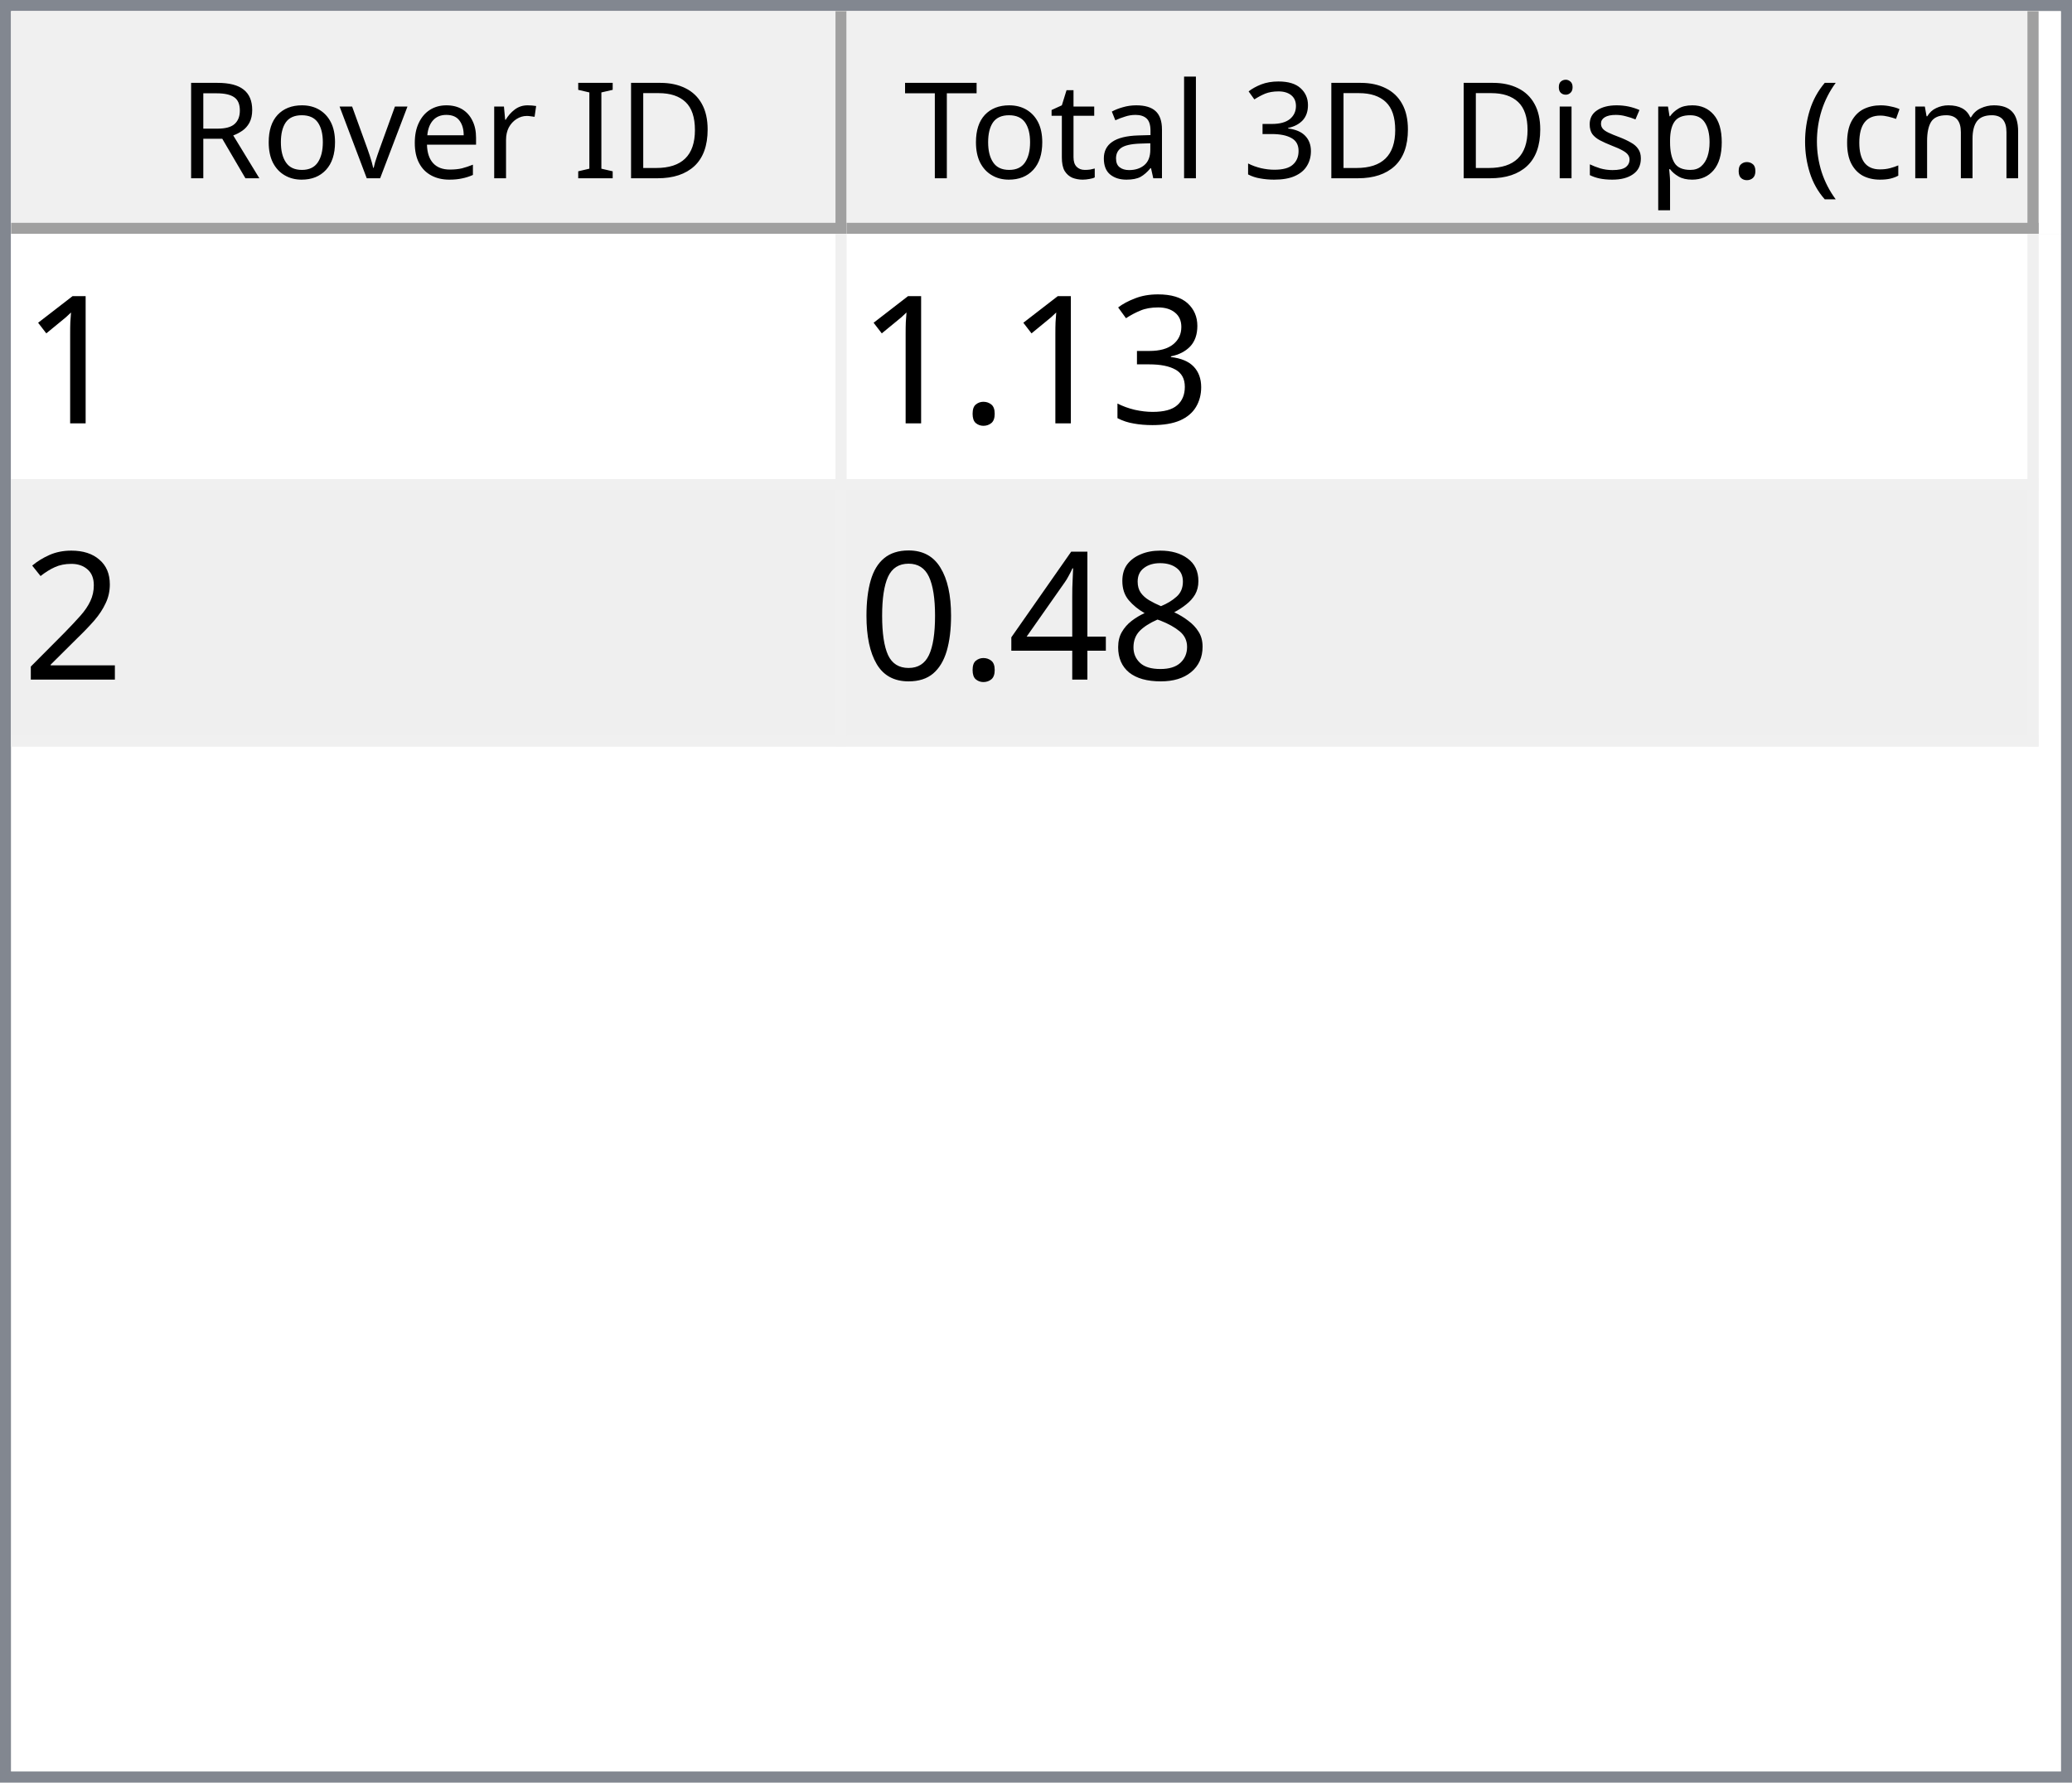
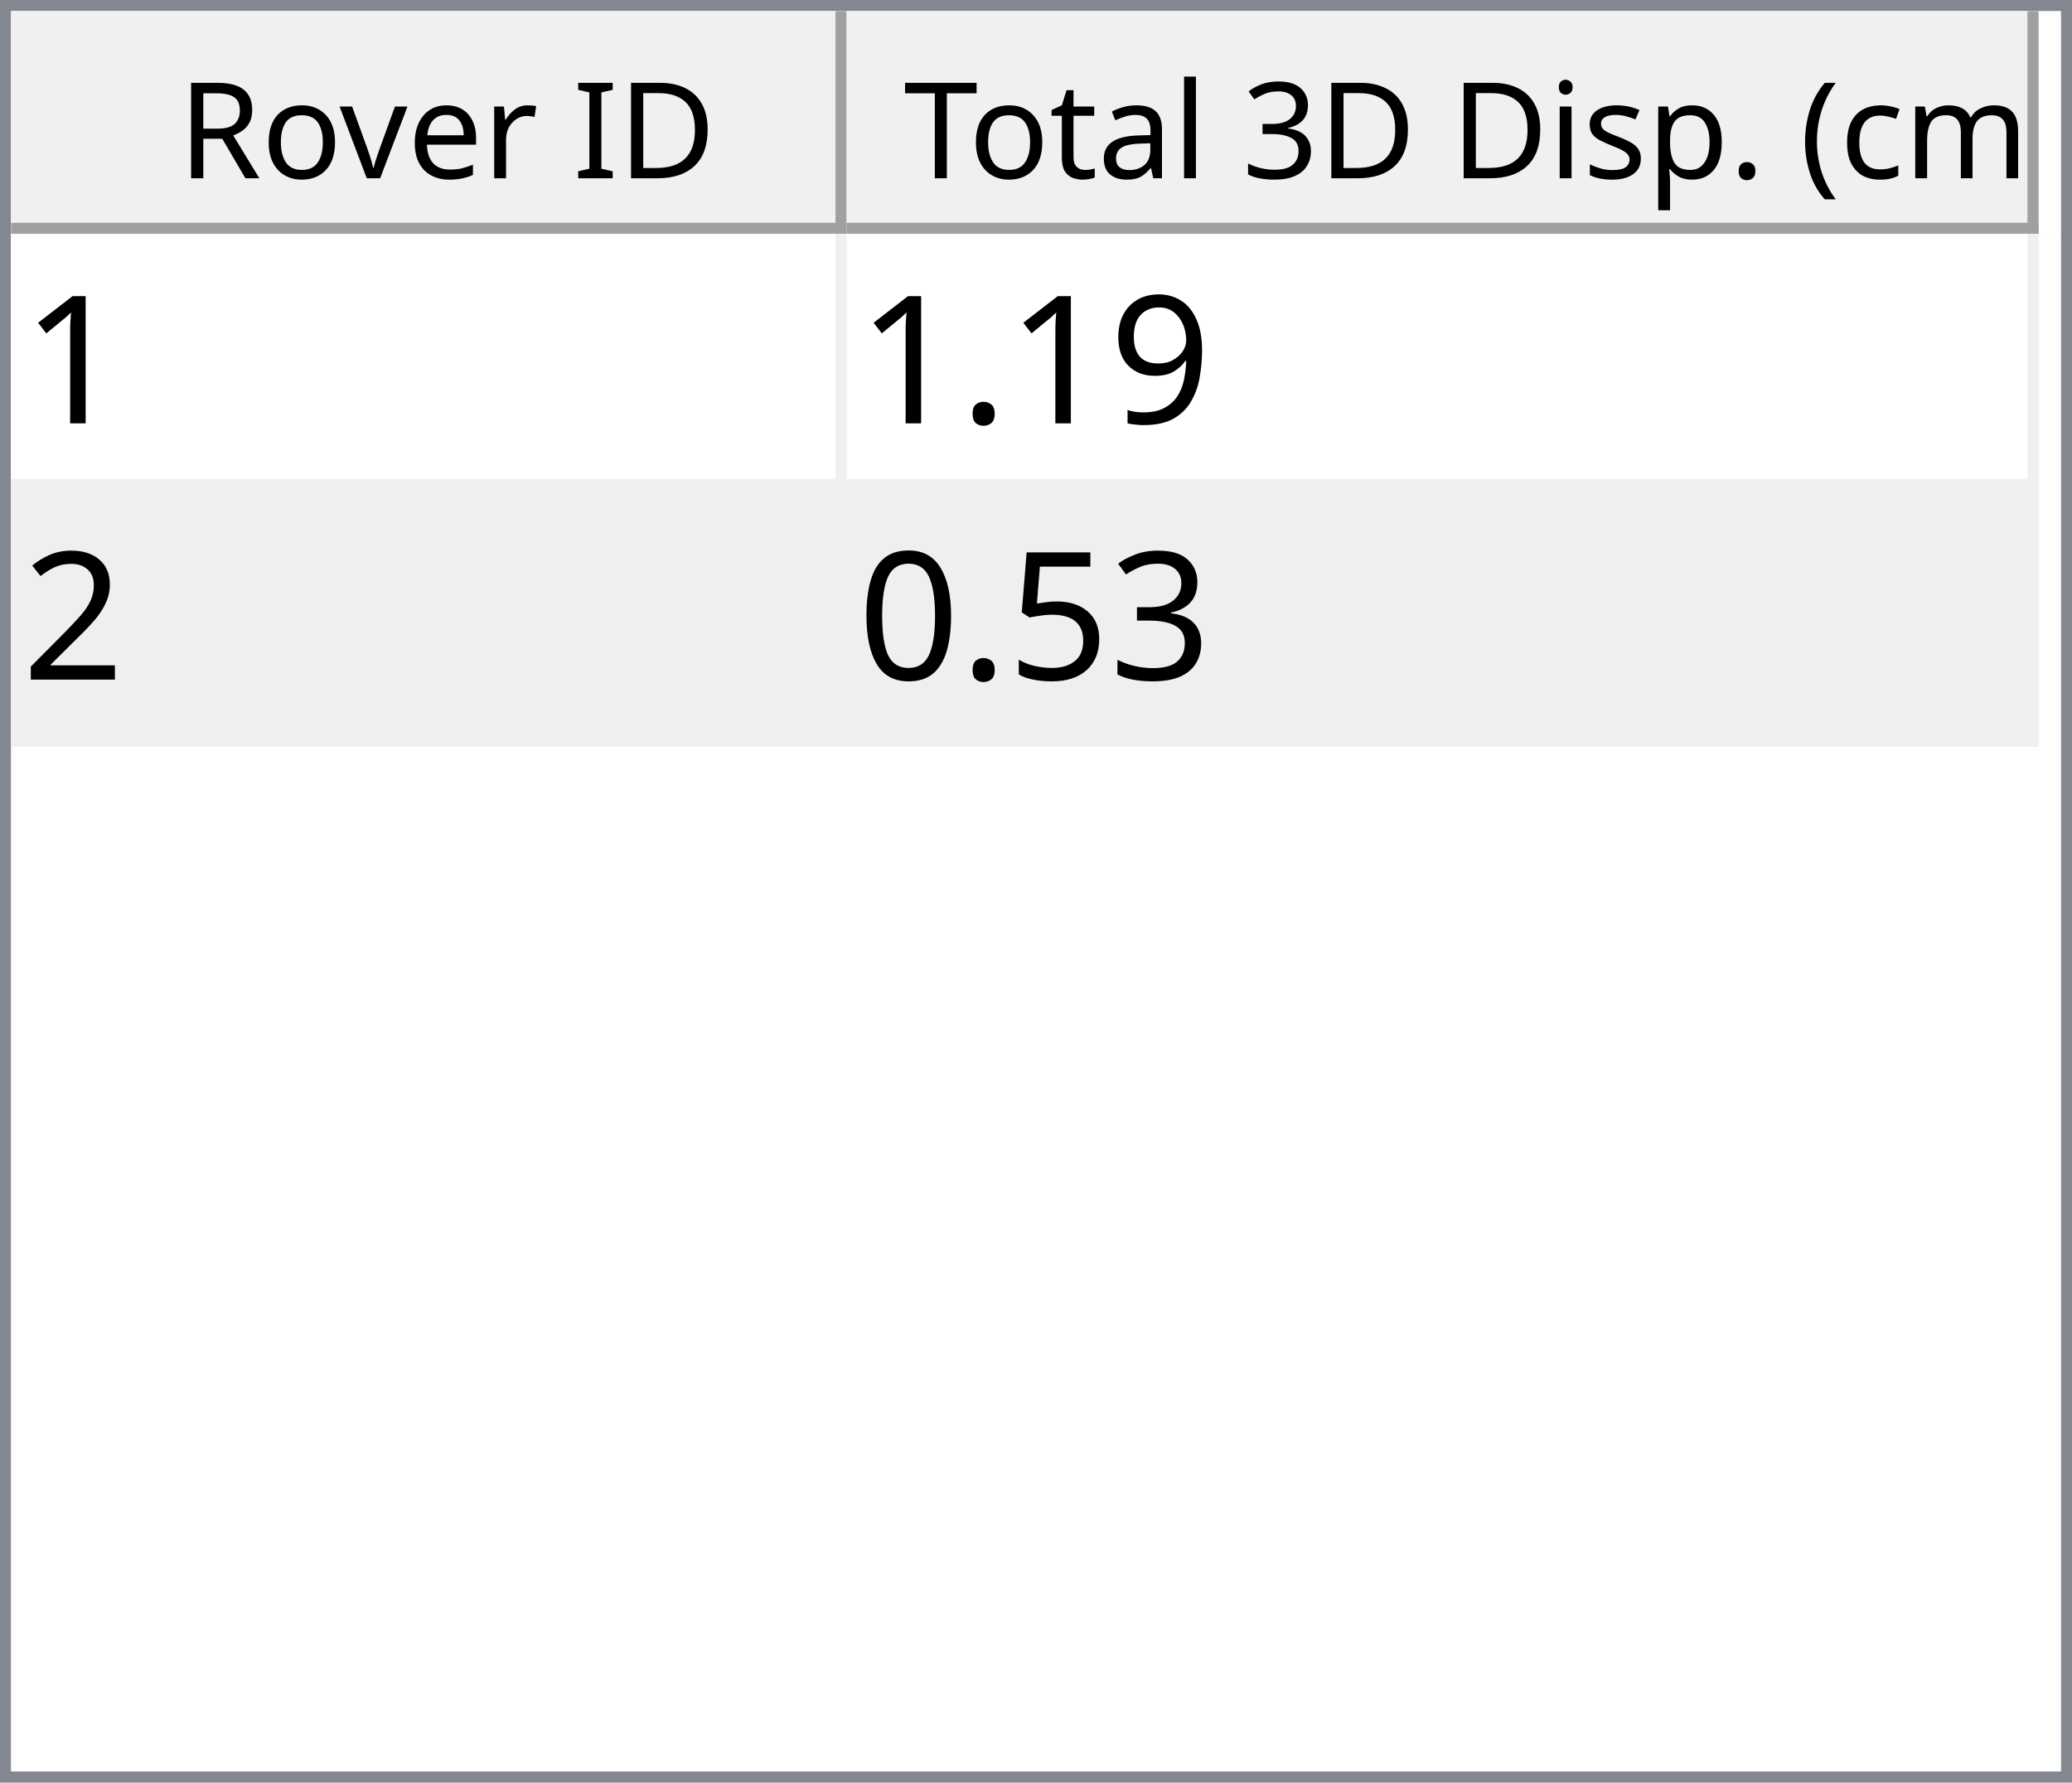
<svg xmlns="http://www.w3.org/2000/svg" style="fill-opacity:1; color-rendering:auto; color-interpolation:auto; text-rendering:auto; stroke:black; stroke-linecap:square; stroke-miterlimit:10; shape-rendering:auto; stroke-opacity:1; fill:black; stroke-dasharray:none; font-weight:normal; stroke-width:1; font-family:'Dialog'; font-style:normal; stroke-linejoin:miter; font-size:12px; stroke-dashoffset:0; image-rendering:auto;" width="186" height="160">
  <defs id="genericDefs" />
  <g>
    <defs id="defs1">
      <clipPath clipPathUnits="userSpaceOnUse" id="clipPath1">
        <path d="M0 0 L186 0 L186 160 L0 160 L0 0 Z" />
      </clipPath>
      <clipPath clipPathUnits="userSpaceOnUse" id="clipPath2">
        <path d="M0 0 L0 160 L186 160 L186 0 Z" />
      </clipPath>
      <clipPath clipPathUnits="userSpaceOnUse" id="clipPath3">
        <path d="M0 0 L0 20 L184 20 L184 0 Z" />
      </clipPath>
      <clipPath clipPathUnits="userSpaceOnUse" id="clipPath4">
        <path d="M0 0 L0 20 L75 20 L75 0 Z" />
      </clipPath>
      <clipPath clipPathUnits="userSpaceOnUse" id="clipPath5">
        <path d="M1 1 L1 19 L74 19 L74 1 Z" />
      </clipPath>
      <clipPath clipPathUnits="userSpaceOnUse" id="clipPath6">
        <path d="M0 0 L0 18 L73 18 L73 0 Z" />
      </clipPath>
      <clipPath clipPathUnits="userSpaceOnUse" id="clipPath7">
        <path d="M-0.5 -0.5 L-0.5 19.5 L74.5 19.5 L74.5 -0.5 Z" />
      </clipPath>
      <clipPath clipPathUnits="userSpaceOnUse" id="clipPath8">
        <path d="M0 0 L0 20 L107 20 L107 0 Z" />
      </clipPath>
      <clipPath clipPathUnits="userSpaceOnUse" id="clipPath9">
        <path d="M1 1 L1 19 L106 19 L106 1 Z" />
      </clipPath>
      <clipPath clipPathUnits="userSpaceOnUse" id="clipPath10">
        <path d="M0 0 L0 18 L105 18 L105 0 Z" />
      </clipPath>
      <clipPath clipPathUnits="userSpaceOnUse" id="clipPath11">
        <path d="M-0.5 -0.5 L-0.5 19.5 L106.5 19.5 L106.5 -0.5 Z" />
      </clipPath>
      <clipPath clipPathUnits="userSpaceOnUse" id="clipPath12">
        <path d="M0 0 L0 138 L184 138 L184 0 Z" />
      </clipPath>
      <clipPath clipPathUnits="userSpaceOnUse" id="clipPath13">
        <path d="M0 0 L0 46 L182 46 L182 0 Z" />
      </clipPath>
      <clipPath clipPathUnits="userSpaceOnUse" id="clipPath14">
        <path d="M-0.5 -0.5 L-0.5 45.5 L181.5 45.5 L181.5 -0.5 Z" />
      </clipPath>
      <clipPath clipPathUnits="userSpaceOnUse" id="clipPath15">
        <path d="M0 0 L0 22 L74 22 L74 0 Z" />
      </clipPath>
      <clipPath clipPathUnits="userSpaceOnUse" id="clipPath16">
        <path d="M0 0 L0 22 L106 22 L106 0 Z" />
      </clipPath>
      <font horiz-adv-x="64.551" id="font1">
        <font-face ascent="107.91" descent="25.098" units-per-em="100" style="font-style:normal; font-family:Segoe UI; font-weight:normal;" />
        <missing-glyph horiz-adv-x="64.551" d="M8.109 0 L8.109 68.266 L56.453 68.266 L56.453 0 L8.109 0 ZM15.328 7.234 L49.219 7.234 L49.219 61.031 L15.328 61.031 L15.328 7.234 Z" />
        <glyph unicode="D" horiz-adv-x="70.117" d="M9.188 0 L9.188 70.016 L28.516 70.016 Q65.531 70.016 65.531 35.891 Q65.531 19.672 55.25 9.836 Q44.969 0 27.734 0 L9.188 0 ZM17.391 62.594 L17.391 7.422 L27.828 7.422 Q41.609 7.422 49.273 14.797 Q56.938 22.172 56.938 35.688 Q56.938 62.594 28.328 62.594 L17.391 62.594 Z" />
        <glyph unicode="I" horiz-adv-x="26.611" d="M17.391 0 L9.188 0 L9.188 70.016 L17.391 70.016 L17.391 0 Z" />
        <glyph unicode=" " horiz-adv-x="27.393" d="" />
        <glyph unicode="r" horiz-adv-x="34.766" d="M34.188 41.891 Q32.078 43.5 28.125 43.5 Q23 43.5 19.555 38.672 Q16.109 33.844 16.109 25.484 L16.109 0 L8.109 0 L8.109 50 L16.109 50 L16.109 39.703 L16.312 39.703 Q18.016 44.969 21.531 47.922 Q25.047 50.875 29.391 50.875 Q32.516 50.875 34.188 50.203 L34.188 41.891 Z" />
        <glyph unicode="e" horiz-adv-x="52.295" d="M48.297 23 L12.984 23 Q13.188 14.656 17.484 10.109 Q21.781 5.562 29.297 5.562 Q37.75 5.562 44.828 11.141 L44.828 3.609 Q38.234 -1.172 27.391 -1.172 Q16.797 -1.172 10.742 5.641 Q4.688 12.453 4.688 24.812 Q4.688 36.469 11.305 43.82 Q17.922 51.172 27.734 51.172 Q37.547 51.172 42.922 44.828 Q48.297 38.484 48.297 27.203 L48.297 23 ZM40.094 29.781 Q40.047 36.719 36.75 40.578 Q33.453 44.438 27.594 44.438 Q21.922 44.438 17.969 40.383 Q14.016 36.328 13.094 29.781 L40.094 29.781 Z" />
        <glyph unicode="v" horiz-adv-x="47.9" d="M47.406 50 L27.484 0 L19.625 0 L0.688 50 L9.469 50 L22.172 13.672 Q23.578 9.672 23.922 6.688 L24.125 6.688 Q24.609 10.453 25.688 13.484 L38.969 50 L47.406 50 Z" />
        <glyph unicode="o" horiz-adv-x="58.594" d="M29 -1.172 Q17.922 -1.172 11.305 5.836 Q4.688 12.844 4.688 24.422 Q4.688 37.016 11.57 44.094 Q18.453 51.172 30.172 51.172 Q41.359 51.172 47.633 44.289 Q53.906 37.406 53.906 25.203 Q53.906 13.234 47.141 6.031 Q40.375 -1.172 29 -1.172 ZM29.594 44.438 Q21.875 44.438 17.383 39.188 Q12.891 33.938 12.891 24.703 Q12.891 15.828 17.43 10.695 Q21.969 5.562 29.594 5.562 Q37.359 5.562 41.531 10.594 Q45.703 15.625 45.703 24.906 Q45.703 34.281 41.531 39.359 Q37.359 44.438 29.594 44.438 Z" />
        <glyph unicode="R" horiz-adv-x="59.814" d="M59.375 0 L49.609 0 L37.891 19.625 Q36.281 22.359 34.766 24.289 Q33.25 26.219 31.664 27.438 Q30.078 28.656 28.25 29.219 Q26.422 29.781 24.125 29.781 L17.391 29.781 L17.391 0 L9.188 0 L9.188 70.016 L30.078 70.016 Q34.672 70.016 38.555 68.867 Q42.438 67.719 45.289 65.375 Q48.141 63.031 49.758 59.547 Q51.375 56.062 51.375 51.375 Q51.375 47.703 50.273 44.656 Q49.172 41.609 47.148 39.211 Q45.125 36.812 42.266 35.133 Q39.406 33.453 35.844 32.516 L35.844 32.328 Q37.594 31.547 38.891 30.547 Q40.188 29.547 41.359 28.18 Q42.531 26.812 43.68 25.078 Q44.828 23.344 46.234 21.047 L59.375 0 ZM17.391 62.594 L17.391 37.203 L28.516 37.203 Q31.594 37.203 34.203 38.133 Q36.812 39.062 38.719 40.797 Q40.625 42.531 41.703 45.047 Q42.781 47.562 42.781 50.688 Q42.781 56.297 39.141 59.445 Q35.5 62.594 28.609 62.594 L17.391 62.594 Z" />
        <glyph unicode=")" horiz-adv-x="30.176" d="M8.297 -15.922 L1.172 -15.922 Q16.406 2.344 16.406 26.812 Q16.406 51.469 1.078 70.016 L8.297 70.016 Q23.531 52.156 23.531 26.703 Q23.531 1.375 8.297 -15.922 Z" />
        <glyph unicode="m" horiz-adv-x="86.133" d="M79.109 0 L71.094 0 L71.094 28.719 Q71.094 37.016 68.531 40.727 Q65.969 44.438 59.906 44.438 Q54.781 44.438 51.195 39.75 Q47.609 35.062 47.609 28.516 L47.609 0 L39.594 0 L39.594 29.688 Q39.594 44.438 28.219 44.438 Q22.953 44.438 19.531 40.016 Q16.109 35.594 16.109 28.516 L16.109 0 L8.109 0 L8.109 50 L16.109 50 L16.109 42.094 L16.312 42.094 Q21.625 51.172 31.844 51.172 Q36.969 51.172 40.773 48.312 Q44.578 45.453 46 40.828 Q51.562 51.172 62.594 51.172 Q79.109 51.172 79.109 30.812 L79.109 0 Z" />
        <glyph unicode="c" horiz-adv-x="46.191" d="M42.188 2.297 Q36.422 -1.172 28.516 -1.172 Q17.828 -1.172 11.258 5.789 Q4.688 12.75 4.688 23.828 Q4.688 36.188 11.766 43.68 Q18.844 51.172 30.672 51.172 Q37.25 51.172 42.281 48.734 L42.281 40.531 Q36.719 44.438 30.375 44.438 Q22.703 44.438 17.797 38.945 Q12.891 33.453 12.891 24.516 Q12.891 15.719 17.508 10.641 Q22.125 5.562 29.891 5.562 Q36.422 5.562 42.188 9.906 L42.188 2.297 Z" />
        <glyph unicode="(" horiz-adv-x="30.176" d="M29.109 -15.922 L21.969 -15.922 Q6.844 1.375 6.844 26.703 Q6.844 52.156 21.969 70.016 L29.203 70.016 Q13.875 51.469 13.875 26.812 Q13.875 2.344 29.109 -15.922 Z" />
        <glyph unicode="." horiz-adv-x="21.68" d="M10.891 -1.078 Q8.641 -1.078 7.055 0.539 Q5.469 2.156 5.469 4.391 Q5.469 6.641 7.055 8.273 Q8.641 9.906 10.891 9.906 Q13.188 9.906 14.797 8.273 Q16.406 6.641 16.406 4.391 Q16.406 2.156 14.797 0.539 Q13.188 -1.078 10.891 -1.078 Z" />
        <glyph unicode="p" horiz-adv-x="58.789" d="M16.312 7.234 L16.109 7.234 L16.109 -23 L8.109 -23 L8.109 50 L16.109 50 L16.109 41.219 L16.312 41.219 Q22.219 51.172 33.594 51.172 Q43.266 51.172 48.688 44.461 Q54.109 37.75 54.109 26.469 Q54.109 13.922 48 6.375 Q41.891 -1.172 31.297 -1.172 Q21.578 -1.172 16.312 7.234 ZM16.109 27.391 L16.109 20.406 Q16.109 14.203 20.141 9.883 Q24.172 5.562 30.375 5.562 Q37.641 5.562 41.773 11.133 Q45.906 16.703 45.906 26.609 Q45.906 34.969 42.047 39.703 Q38.188 44.438 31.594 44.438 Q24.609 44.438 20.359 39.578 Q16.109 34.719 16.109 27.391 Z" />
        <glyph unicode="s" horiz-adv-x="42.432" d="M5.078 1.812 L5.078 10.406 Q11.625 5.562 19.484 5.562 Q30.031 5.562 30.031 12.594 Q30.031 14.594 29.125 15.992 Q28.219 17.391 26.68 18.461 Q25.141 19.531 23.07 20.383 Q21 21.234 18.609 22.172 Q15.281 23.484 12.766 24.828 Q10.25 26.172 8.57 27.859 Q6.891 29.547 6.031 31.695 Q5.172 33.844 5.172 36.719 Q5.172 40.234 6.789 42.945 Q8.406 45.656 11.086 47.484 Q13.766 49.312 17.211 50.242 Q20.656 51.172 24.312 51.172 Q30.812 51.172 35.938 48.922 L35.938 40.828 Q30.422 44.438 23.25 44.438 Q21 44.438 19.195 43.922 Q17.391 43.406 16.094 42.477 Q14.797 41.547 14.086 40.258 Q13.375 38.969 13.375 37.406 Q13.375 35.453 14.086 34.133 Q14.797 32.812 16.164 31.789 Q17.531 30.766 19.484 29.938 Q21.438 29.109 23.922 28.125 Q27.25 26.859 29.883 25.516 Q32.516 24.172 34.375 22.484 Q36.234 20.797 37.234 18.602 Q38.234 16.406 38.234 13.375 Q38.234 9.672 36.602 6.938 Q34.969 4.203 32.234 2.398 Q29.5 0.594 25.93 -0.289 Q22.359 -1.172 18.453 -1.172 Q10.75 -1.172 5.078 1.812 Z" />
        <glyph unicode="i" horiz-adv-x="24.219" d="M12.203 62.703 Q10.062 62.703 8.547 64.164 Q7.031 65.625 7.031 67.875 Q7.031 70.125 8.547 71.609 Q10.062 73.094 12.203 73.094 Q14.406 73.094 15.945 71.609 Q17.484 70.125 17.484 67.875 Q17.484 65.719 15.945 64.211 Q14.406 62.703 12.203 62.703 ZM16.109 0 L8.109 0 L8.109 50 L16.109 50 L16.109 0 Z" />
        <glyph unicode="3" horiz-adv-x="53.906" d="M46.531 19.828 Q46.531 15.094 44.75 11.211 Q42.969 7.328 39.719 4.57 Q36.469 1.812 31.93 0.297 Q27.391 -1.219 21.922 -1.219 Q11.922 -1.219 6 2.594 L6 11.188 Q13.094 5.609 22.219 5.609 Q25.875 5.609 28.828 6.539 Q31.781 7.469 33.906 9.227 Q36.031 10.984 37.18 13.477 Q38.328 15.969 38.328 19.094 Q38.328 32.812 18.797 32.812 L12.984 32.812 L12.984 39.594 L18.5 39.594 Q35.797 39.594 35.797 52.484 Q35.797 64.406 22.609 64.406 Q15.188 64.406 8.688 59.422 L8.688 67.188 Q15.375 71.188 24.609 71.188 Q29 71.188 32.57 69.969 Q36.141 68.75 38.68 66.555 Q41.219 64.359 42.609 61.281 Q44 58.203 44 54.5 Q44 40.672 30.031 36.719 L30.031 36.531 Q33.594 36.141 36.625 34.797 Q39.656 33.453 41.852 31.305 Q44.047 29.156 45.289 26.25 Q46.531 23.344 46.531 19.828 Z" />
        <glyph unicode="l" horiz-adv-x="24.219" d="M16.109 0 L8.109 0 L8.109 74.031 L16.109 74.031 L16.109 0 Z" />
        <glyph unicode="a" horiz-adv-x="50.879" d="M43.891 0 L35.891 0 L35.891 7.812 L35.688 7.812 Q30.469 -1.172 20.312 -1.172 Q12.844 -1.172 8.617 2.781 Q4.391 6.734 4.391 13.281 Q4.391 27.297 20.906 29.594 L35.891 31.688 Q35.891 44.438 25.594 44.438 Q16.547 44.438 9.281 38.281 L9.281 46.484 Q16.656 51.172 26.266 51.172 Q43.891 51.172 43.891 32.516 L43.891 0 ZM35.891 25.297 L23.828 23.641 Q18.266 22.859 15.43 20.875 Q12.594 18.891 12.594 13.875 Q12.594 10.203 15.211 7.883 Q17.828 5.562 22.172 5.562 Q28.125 5.562 32.008 9.742 Q35.891 13.922 35.891 20.312 L35.891 25.297 Z" />
        <glyph unicode="t" horiz-adv-x="33.887" d="M31.297 0.484 Q28.469 -1.078 23.828 -1.078 Q10.688 -1.078 10.688 13.578 L10.688 43.172 L2.094 43.172 L2.094 50 L10.688 50 L10.688 62.203 L18.703 64.797 L18.703 50 L31.297 50 L31.297 43.172 L18.703 43.172 L18.703 14.984 Q18.703 9.969 20.414 7.82 Q22.125 5.672 26.078 5.672 Q29.109 5.672 31.297 7.328 L31.297 0.484 Z" />
        <glyph unicode="T" horiz-adv-x="52.393" d="M50.594 62.594 L30.375 62.594 L30.375 0 L22.172 0 L22.172 62.594 L2 62.594 L2 70.016 L50.594 70.016 L50.594 62.594 Z" />
      </font>
      <font horiz-adv-x="75.0" id="font2">
        <font-face ascent="100.537" descent="21.973" units-per-em="100" style="font-style:normal; font-family:sans-serif; font-weight:normal;" />
        <missing-glyph horiz-adv-x="75.0" d="M12.5 0 L12.5 62.5 L62.5 62.5 L62.5 0 L12.5 0 ZM14.062 1.562 L60.938 1.562 L60.938 60.938 L14.062 60.938 L14.062 1.562 Z" />
        <glyph unicode="1" horiz-adv-x="55.615" d="M37.25 0 L28.469 0 L28.469 56 Q25.297 52.984 20.141 49.953 Q14.984 46.922 10.891 45.406 L10.891 53.906 Q18.266 57.375 23.781 62.305 Q29.297 67.234 31.594 71.875 L37.25 71.875 L37.25 0 Z" />
-         <glyph unicode="3" horiz-adv-x="55.615" d="M4.203 18.891 L12.984 20.062 Q14.5 12.594 18.141 9.297 Q21.781 6 27 6 Q33.203 6 37.477 10.297 Q41.75 14.594 41.75 20.953 Q41.75 27 37.797 30.93 Q33.844 34.859 27.734 34.859 Q25.25 34.859 21.531 33.891 L22.516 41.609 Q23.391 41.5 23.922 41.5 Q29.547 41.5 34.039 44.43 Q38.531 47.359 38.531 53.469 Q38.531 58.297 35.258 61.477 Q31.984 64.656 26.812 64.656 Q21.688 64.656 18.266 61.43 Q14.844 58.203 13.875 51.766 L5.078 53.328 Q6.688 62.156 12.398 67.016 Q18.109 71.875 26.609 71.875 Q32.469 71.875 37.398 69.359 Q42.328 66.844 44.945 62.5 Q47.562 58.156 47.562 53.266 Q47.562 48.641 45.07 44.828 Q42.578 41.016 37.703 38.766 Q44.047 37.312 47.562 32.695 Q51.078 28.078 51.078 21.141 Q51.078 11.766 44.242 5.25 Q37.406 -1.266 26.953 -1.266 Q17.531 -1.266 11.305 4.352 Q5.078 9.969 4.203 18.891 Z" />
+         <glyph unicode="9" horiz-adv-x="55.615" d="M5.469 16.547 L13.922 17.328 Q14.984 11.375 18.016 8.688 Q21.047 6 25.781 6 Q29.828 6 32.883 7.859 Q35.938 9.719 37.891 12.82 Q39.844 15.922 41.164 21.195 Q42.484 26.469 42.484 31.938 Q42.484 32.516 42.438 33.688 Q39.797 29.5 35.234 26.883 Q30.672 24.266 25.344 24.266 Q16.453 24.266 10.305 30.711 Q4.156 37.156 4.156 47.703 Q4.156 58.594 10.578 65.234 Q17 71.875 26.656 71.875 Q33.641 71.875 39.43 68.117 Q45.219 64.359 48.219 57.398 Q51.219 50.438 51.219 37.25 Q51.219 23.531 48.242 15.406 Q45.266 7.281 39.383 3.031 Q33.5 -1.219 25.594 -1.219 Q17.188 -1.219 11.867 3.445 Q6.547 8.109 5.469 16.547 ZM41.453 48.141 Q41.453 55.719 37.43 60.156 Q33.406 64.594 27.734 64.594 Q21.875 64.594 17.531 59.812 Q13.188 55.031 13.188 47.406 Q13.188 40.578 17.312 36.305 Q21.438 32.031 27.484 32.031 Q33.594 32.031 37.523 36.305 Q41.453 40.578 41.453 48.141 Z" />
        <glyph unicode="." horiz-adv-x="27.783" d="M9.078 0 L9.078 10.016 L19.094 10.016 L19.094 0 L9.078 0 Z" />
        <glyph unicode="2" horiz-adv-x="55.615" d="M50.344 8.453 L50.344 0 L3.031 0 Q2.938 3.172 4.047 6.109 Q5.859 10.938 9.836 15.625 Q13.812 20.312 21.344 26.469 Q33.016 36.031 37.117 41.625 Q41.219 47.219 41.219 52.203 Q41.219 57.422 37.477 61.008 Q33.734 64.594 27.734 64.594 Q21.391 64.594 17.578 60.789 Q13.766 56.984 13.719 50.25 L4.688 51.172 Q5.609 61.281 11.664 66.578 Q17.719 71.875 27.938 71.875 Q38.234 71.875 44.242 66.164 Q50.25 60.453 50.25 52 Q50.25 47.703 48.492 43.555 Q46.734 39.406 42.656 34.812 Q38.578 30.219 29.109 22.219 Q21.188 15.578 18.945 13.211 Q16.703 10.844 15.234 8.453 L50.344 8.453 Z" />
-         <glyph unicode="8" horiz-adv-x="55.615" d="M17.672 38.812 Q12.203 40.828 9.57 44.539 Q6.938 48.25 6.938 53.422 Q6.938 61.234 12.555 66.555 Q18.172 71.875 27.484 71.875 Q36.859 71.875 42.578 66.43 Q48.297 60.984 48.297 53.172 Q48.297 48.188 45.68 44.508 Q43.062 40.828 37.75 38.812 Q44.344 36.672 47.781 31.883 Q51.219 27.094 51.219 20.453 Q51.219 11.281 44.727 5.031 Q38.234 -1.219 27.641 -1.219 Q17.047 -1.219 10.547 5.055 Q4.047 11.328 4.047 20.703 Q4.047 27.688 7.594 32.398 Q11.141 37.109 17.672 38.812 ZM15.922 53.719 Q15.922 48.641 19.195 45.414 Q22.469 42.188 27.688 42.188 Q32.766 42.188 36.016 45.383 Q39.266 48.578 39.266 53.219 Q39.266 58.062 35.914 61.359 Q32.562 64.656 27.594 64.656 Q22.562 64.656 19.242 61.43 Q15.922 58.203 15.922 53.719 ZM13.094 20.656 Q13.094 16.891 14.875 13.375 Q16.656 9.859 20.172 7.93 Q23.688 6 27.734 6 Q34.031 6 38.133 10.055 Q42.234 14.109 42.234 20.359 Q42.234 26.703 38.016 30.859 Q33.797 35.016 27.438 35.016 Q21.234 35.016 17.164 30.914 Q13.094 26.812 13.094 20.656 Z" />
-         <glyph unicode="4" horiz-adv-x="55.615" d="M32.328 0 L32.328 17.141 L1.266 17.141 L1.266 25.203 L33.938 71.578 L41.109 71.578 L41.109 25.203 L50.781 25.203 L50.781 17.141 L41.109 17.141 L41.109 0 L32.328 0 ZM32.328 25.203 L32.328 57.469 L9.906 25.203 L32.328 25.203 Z" />
+         <glyph unicode="3" horiz-adv-x="55.615" d="M4.203 18.891 L12.984 20.062 Q14.5 12.594 18.141 9.297 Q21.781 6 27 6 Q33.203 6 37.477 10.297 Q41.75 14.594 41.75 20.953 Q41.75 27 37.797 30.93 Q33.844 34.859 27.734 34.859 Q25.25 34.859 21.531 33.891 L22.516 41.609 Q23.391 41.5 23.922 41.5 Q29.547 41.5 34.039 44.43 Q38.531 47.359 38.531 53.469 Q38.531 58.297 35.258 61.477 Q31.984 64.656 26.812 64.656 Q21.688 64.656 18.266 61.43 Q14.844 58.203 13.875 51.766 L5.078 53.328 Q6.688 62.156 12.398 67.016 Q18.109 71.875 26.609 71.875 Q32.469 71.875 37.398 69.359 Q42.328 66.844 44.945 62.5 Q47.562 58.156 47.562 53.266 Q47.562 48.641 45.07 44.828 Q42.578 41.016 37.703 38.766 Q44.047 37.312 47.562 32.695 Q51.078 28.078 51.078 21.141 Q51.078 11.766 44.242 5.25 Q37.406 -1.266 26.953 -1.266 Q17.531 -1.266 11.305 4.352 Q5.078 9.969 4.203 18.891 Z" />
+         <glyph unicode="5" horiz-adv-x="55.615" d="M4.156 18.75 L13.375 19.531 Q14.406 12.797 18.141 9.398 Q21.875 6 27.156 6 Q33.5 6 37.891 10.789 Q42.281 15.578 42.281 23.484 Q42.281 31 38.062 35.352 Q33.844 39.703 27 39.703 Q22.75 39.703 19.336 37.773 Q15.922 35.844 13.969 32.766 L5.719 33.844 L12.641 70.609 L48.25 70.609 L48.25 62.203 L19.672 62.203 L15.828 42.969 Q22.266 47.469 29.344 47.469 Q38.719 47.469 45.164 40.969 Q51.609 34.469 51.609 24.266 Q51.609 14.547 45.953 7.469 Q39.062 -1.219 27.156 -1.219 Q17.391 -1.219 11.211 4.25 Q5.031 9.719 4.156 18.75 Z" />
        <glyph unicode="0" horiz-adv-x="55.615" d="M4.156 35.297 Q4.156 48 6.766 55.742 Q9.375 63.484 14.523 67.68 Q19.672 71.875 27.484 71.875 Q33.25 71.875 37.594 69.555 Q41.938 67.234 44.773 62.867 Q47.609 58.5 49.219 52.227 Q50.828 45.953 50.828 35.297 Q50.828 22.703 48.242 14.969 Q45.656 7.234 40.508 3.008 Q35.359 -1.219 27.484 -1.219 Q17.141 -1.219 11.234 6.203 Q4.156 15.141 4.156 35.297 ZM13.188 35.297 Q13.188 17.672 17.312 11.836 Q21.438 6 27.484 6 Q33.547 6 37.672 11.859 Q41.797 17.719 41.797 35.297 Q41.797 52.984 37.672 58.789 Q33.547 64.594 27.391 64.594 Q21.344 64.594 17.719 59.469 Q13.188 52.938 13.188 35.297 Z" />
      </font>
    </defs>
    <g style="fill:white; stroke:white;">
      <rect x="0" y="0" width="186" style="clip-path:url(#clipPath1); stroke:none;" height="160" />
    </g>
    <g style="fill:white; text-rendering:optimizeSpeed; color-rendering:optimizeSpeed; image-rendering:optimizeSpeed; shape-rendering:crispEdges; stroke:white; color-interpolation:sRGB;">
      <rect x="0" width="186" height="160" y="0" style="stroke:none;" />
      <path style="stroke:none;" d="M0 160 L186 160 L186 0 L0 0 Z" />
    </g>
    <g style="fill:rgb(240,240,240); font-family:'Segoe UI'; stroke:rgb(240,240,240);">
      <rect x="0" y="0" width="186" style="clip-path:url(#clipPath2); stroke:none;" height="160" />
    </g>
    <g style="fill:rgb(130,135,144); font-family:'Segoe UI'; stroke:rgb(130,135,144);">
      <path d="M0 0 L186 0 L186 160 L0 160 L0 0 ZM1 1 L185 1 L185 159 L1 159 L1 1 Z" style="fill-rule:evenodd; clip-path:url(#clipPath2); stroke:none;" />
    </g>
    <g style="fill:white; font-family:'Segoe UI'; stroke:white;" transform="translate(1,1)">
      <rect x="0" y="0" width="184" style="clip-path:url(#clipPath3); stroke:none;" height="20" />
    </g>
    <g style="fill:rgb(240,240,240); font-family:'Segoe UI'; stroke:rgb(240,240,240);" transform="translate(1,1)">
      <rect x="0" y="0" width="75" style="clip-path:url(#clipPath4); stroke:none;" height="20" />
    </g>
    <g style="font-family:'Segoe UI';" transform="translate(2,2)">
      <text x="14" xml:space="preserve" y="14" style="clip-path:url(#clipPath6); stroke:none;">Rover ID</text>
    </g>
    <g style="fill:rgb(160,160,160); font-family:'Segoe UI'; stroke:rgb(160,160,160); stroke-linejoin:bevel;" transform="translate(1.5,1.5)">
      <line x1="74" x2="74" y1="0" style="fill:none; clip-path:url(#clipPath7);" y2="19" />
    </g>
    <g style="fill:rgb(160,160,160); font-family:'Segoe UI'; stroke:rgb(160,160,160); stroke-linejoin:bevel;" transform="matrix(1,0,0,1,1,1) translate(0.5,0.5)">
      <line x1="0" x2="74" y1="19" style="fill:none; clip-path:url(#clipPath7);" y2="19" />
    </g>
    <g style="fill:rgb(240,240,240); font-family:'Segoe UI'; stroke:rgb(240,240,240);" transform="translate(76,1)">
      <rect x="0" y="0" width="107" style="clip-path:url(#clipPath8); stroke:none;" height="20" />
    </g>
    <g style="font-family:'Segoe UI';" transform="translate(77,2)">
      <text x="1" xml:space="preserve" y="14" style="clip-path:url(#clipPath10); stroke:none;"> Total 3D Disp. (cm)</text>
    </g>
    <g style="fill:rgb(160,160,160); font-family:'Segoe UI'; stroke:rgb(160,160,160); stroke-linejoin:bevel;" transform="translate(76.5,1.5)">
      <line x1="106" x2="106" y1="0" style="fill:none; clip-path:url(#clipPath11);" y2="19" />
    </g>
    <g style="fill:rgb(160,160,160); font-family:'Segoe UI'; stroke:rgb(160,160,160); stroke-linejoin:bevel;" transform="matrix(1,0,0,1,76,1) translate(0.5,0.5)">
      <line x1="0" x2="106" y1="19" style="fill:none; clip-path:url(#clipPath11);" y2="19" />
    </g>
    <g style="fill:white; font-family:'Segoe UI'; stroke:white;" transform="translate(1,21)">
      <rect x="0" y="0" width="184" style="clip-path:url(#clipPath12); stroke:none;" height="138" />
    </g>
    <g style="fill:rgb(240,240,240); font-size:16px; font-family:sans-serif; stroke:rgb(240,240,240);" transform="translate(1,21)">
      <rect x="0" y="0" width="182" style="clip-path:url(#clipPath13); stroke:none;" height="46" />
      <line transform="translate(0.5,0.5)" x1="0" x2="181" y1="22" style="clip-path:url(#clipPath14); fill:none; stroke-linejoin:bevel;" y2="22" />
    </g>
    <g transform="matrix(1,0,0,1,1,21) translate(0.5,0.5)" style="fill:rgb(240,240,240); font-size:16px; font-family:sans-serif; stroke:rgb(240,240,240); stroke-linejoin:bevel;">
      <line x1="0" x2="181" y1="45" style="fill:none; clip-path:url(#clipPath14);" y2="45" />
    </g>
    <g transform="matrix(1,0,0,1,1,21) translate(0.5,0.5)" style="fill:rgb(240,240,240); font-size:16px; font-family:sans-serif; stroke:rgb(240,240,240); stroke-linejoin:bevel;">
      <line x1="74" x2="74" y1="0" style="fill:none; clip-path:url(#clipPath14);" y2="45" />
    </g>
    <g transform="matrix(1,0,0,1,1,21) translate(0.5,0.5)" style="fill:rgb(240,240,240); font-size:16px; font-family:sans-serif; stroke:rgb(240,240,240); stroke-linejoin:bevel;">
      <line x1="181" x2="181" y1="0" style="fill:none; clip-path:url(#clipPath14);" y2="45" />
    </g>
    <g style="fill:white; font-size:16px; font-family:sans-serif; stroke:white;" transform="matrix(1,0,0,1,1,21)">
      <rect x="0" y="0" width="74" style="clip-path:url(#clipPath15); stroke:none;" height="22" />
      <text x="1" y="17" style="fill:black; clip-path:url(#clipPath15); stroke:none;" xml:space="preserve">1</text>
    </g>
    <g style="fill:white; font-size:16px; font-family:sans-serif; stroke:white;" transform="matrix(1,0,0,1,1,21) translate(75,0)">
      <rect x="0" y="0" width="106" style="clip-path:url(#clipPath16); stroke:none;" height="22" />
-       <text x="1" y="17" style="fill:black; clip-path:url(#clipPath16); stroke:none;" xml:space="preserve">1.13</text>
+       <text x="1" y="17" style="fill:black; clip-path:url(#clipPath16); stroke:none;" xml:space="preserve">1.19</text>
    </g>
    <g style="fill:rgb(239,239,239); font-size:16px; font-family:sans-serif; stroke:rgb(239,239,239);" transform="matrix(1,0,0,1,1,21) translate(0,23)">
      <rect x="0" y="0" width="74" style="clip-path:url(#clipPath15); stroke:none;" height="22" />
      <text x="1" y="17" style="fill:black; clip-path:url(#clipPath15); stroke:none;" xml:space="preserve">2</text>
    </g>
    <g style="fill:rgb(239,239,239); font-size:16px; font-family:sans-serif; stroke:rgb(239,239,239);" transform="matrix(1,0,0,1,1,21) translate(75,23)">
      <rect x="0" y="0" width="106" style="clip-path:url(#clipPath16); stroke:none;" height="22" />
-       <text x="1" y="17" style="fill:black; clip-path:url(#clipPath16); stroke:none;" xml:space="preserve">0.48</text>
+       <text x="1" y="17" style="fill:black; clip-path:url(#clipPath16); stroke:none;" xml:space="preserve">0.53</text>
    </g>
  </g>
</svg>
